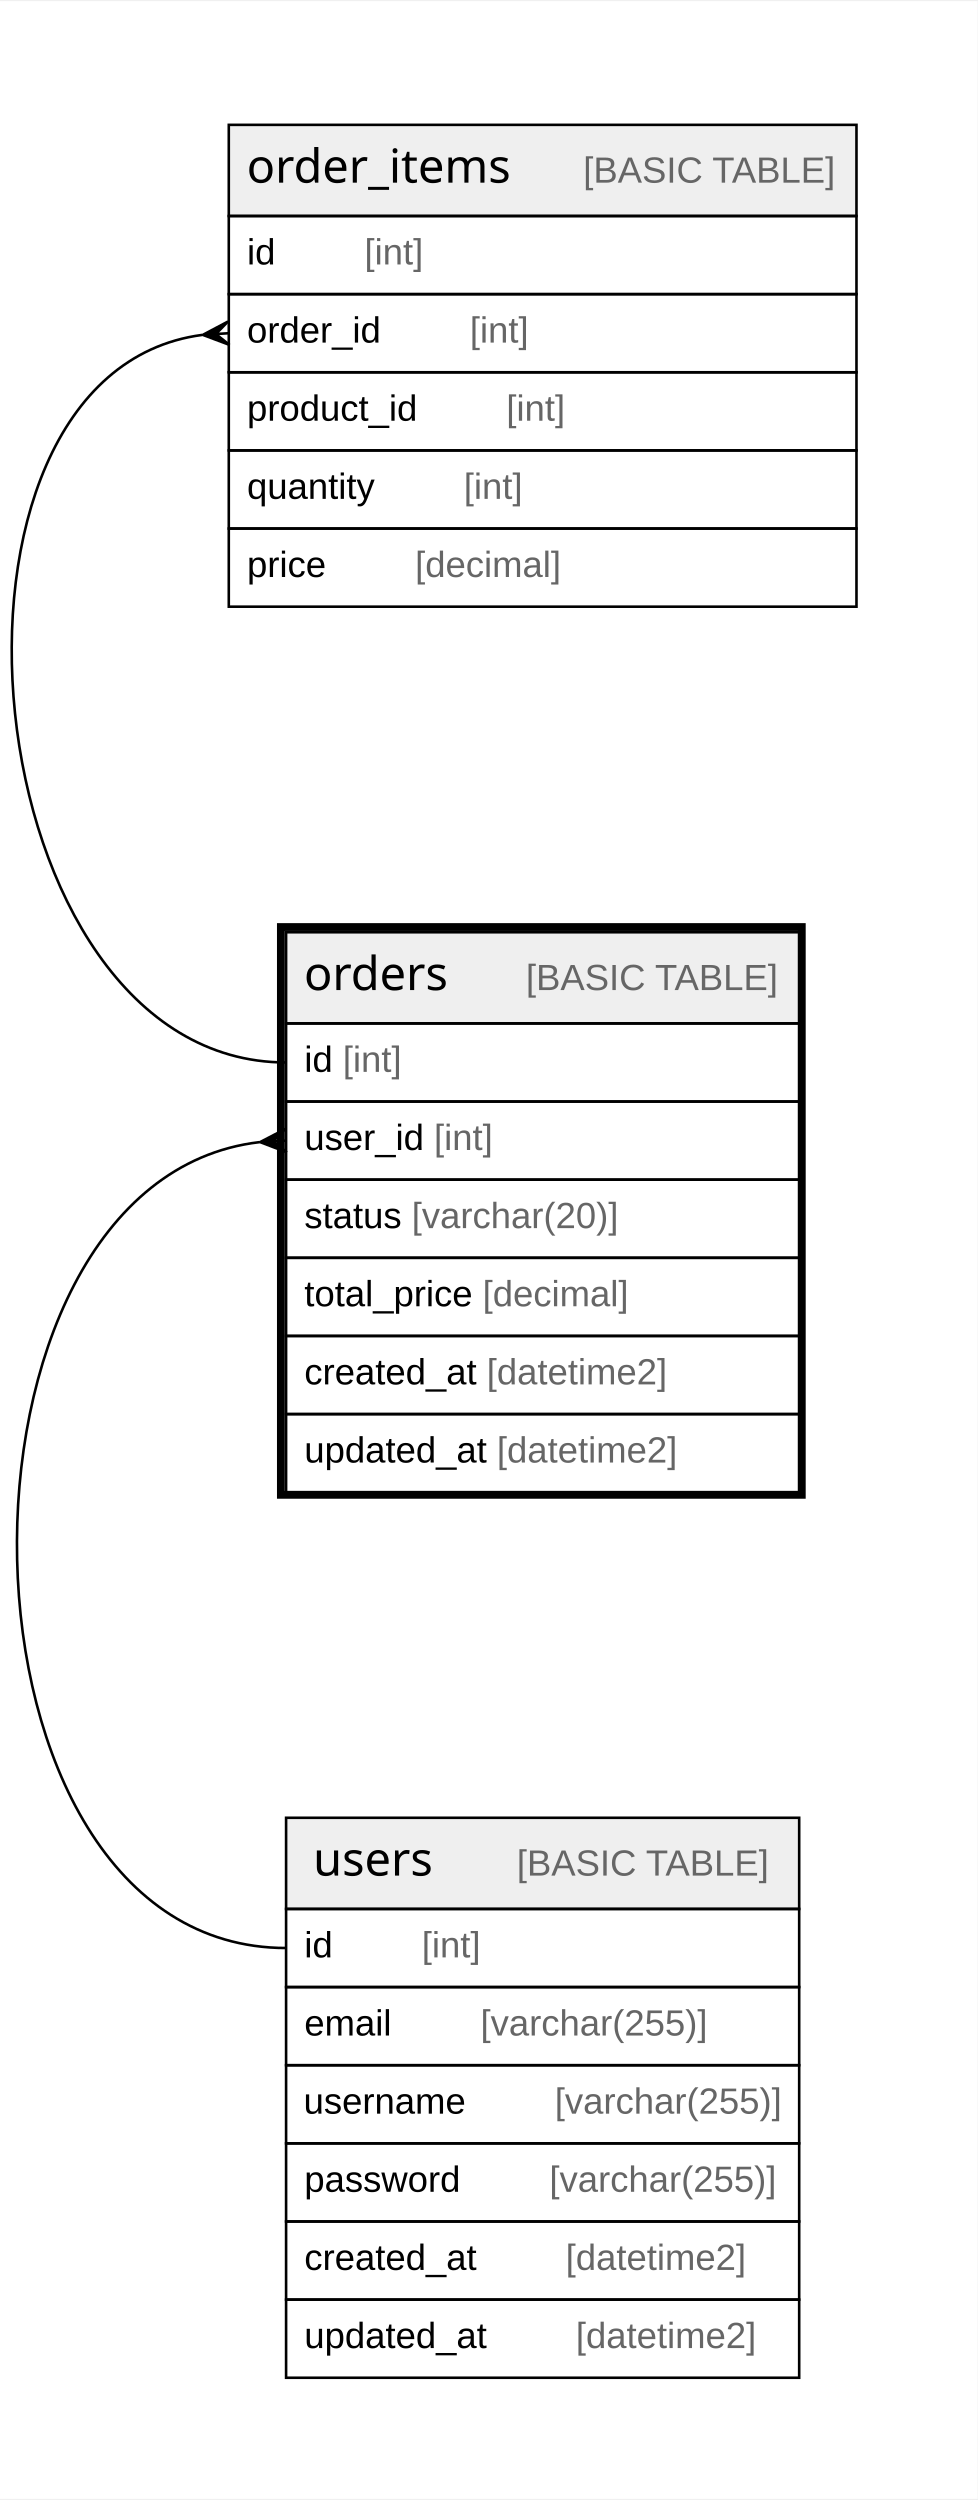
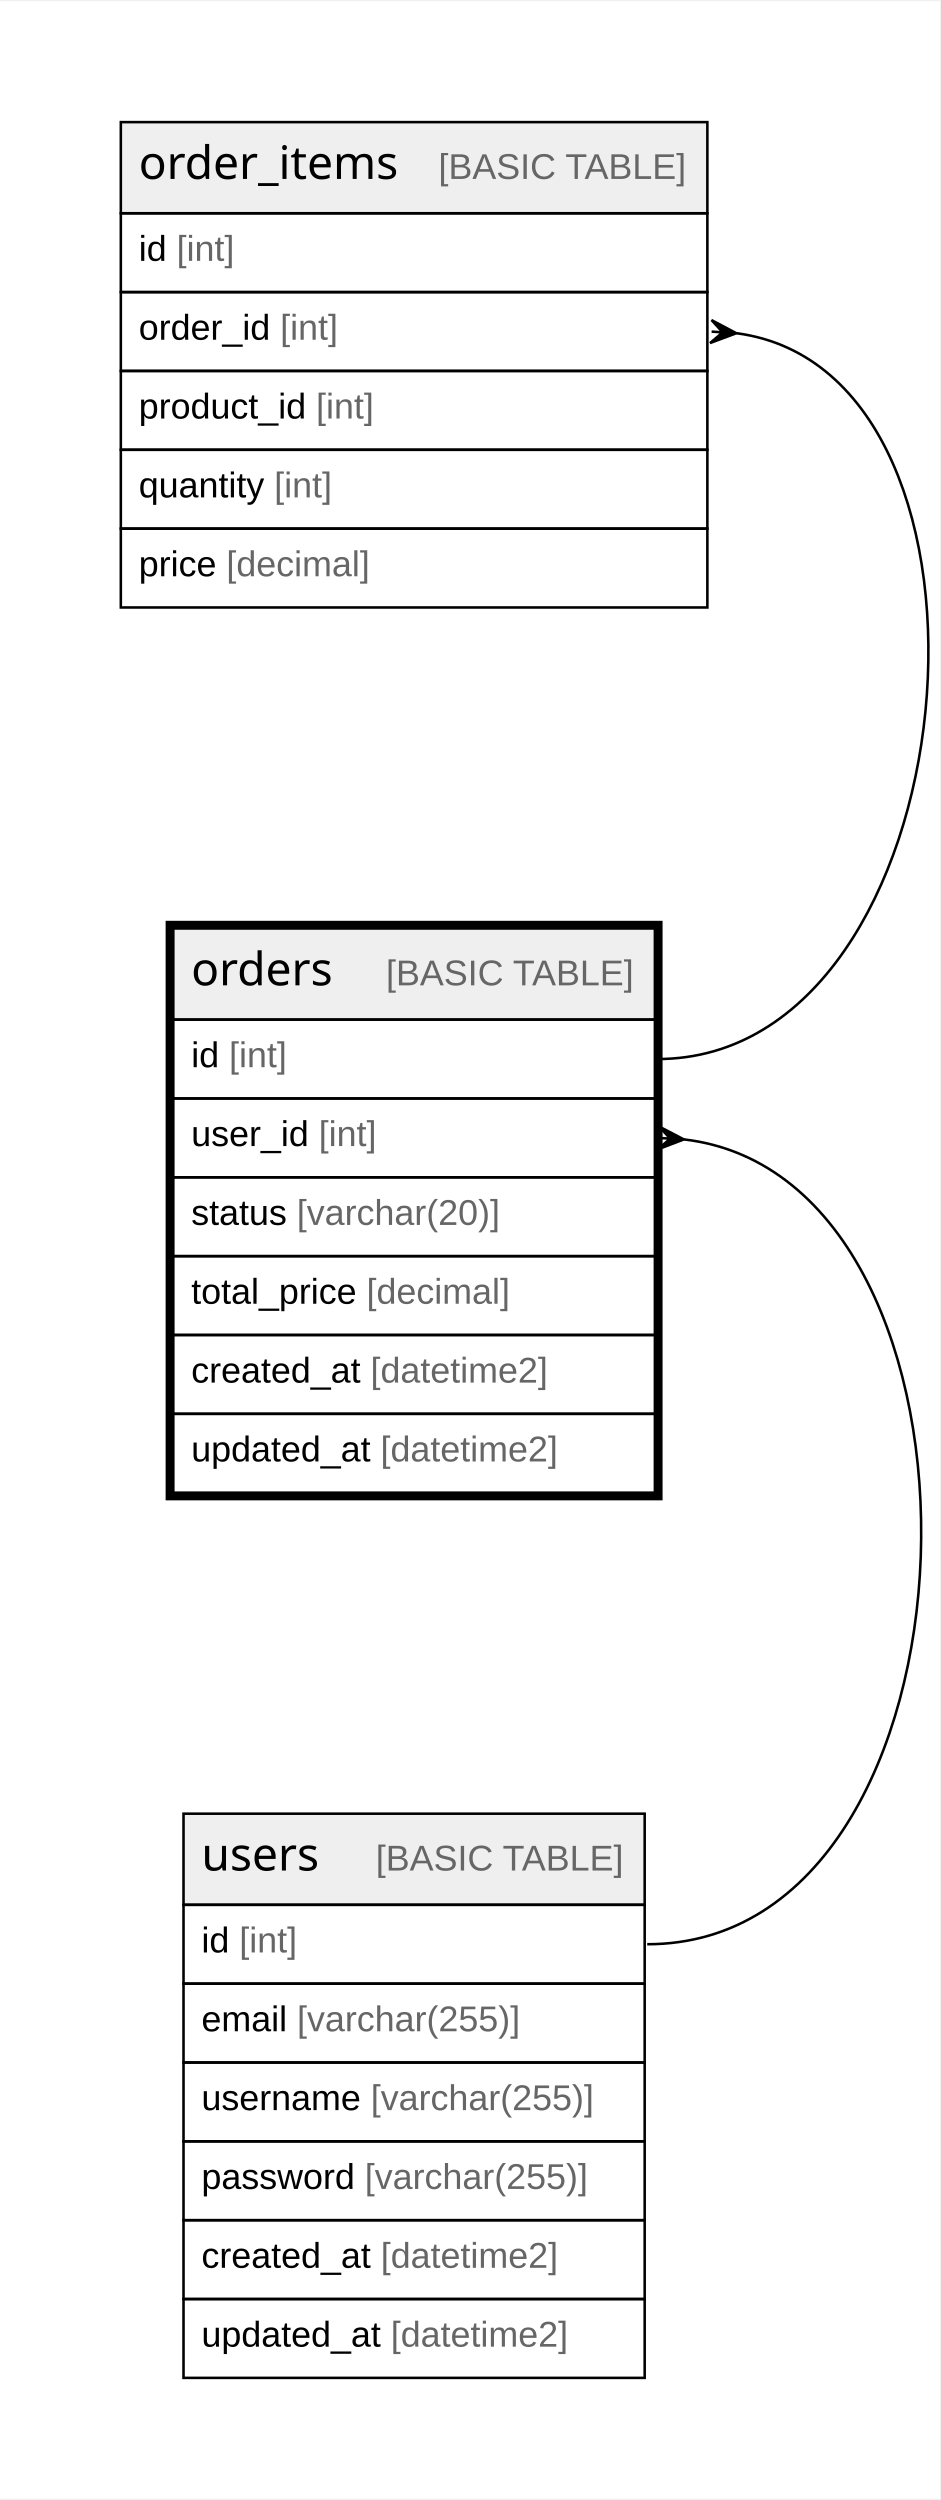
- <svg xmlns="http://www.w3.org/2000/svg" width="375pt" height="959pt" viewBox="0.00 0.00 375.34 959.00">
-   <g id="graph0" class="graph" transform="scale(1 1) rotate(0) translate(4 955)">
-     <polygon fill="#ffffff" stroke="transparent" points="-4,4 -4,-955 371.343,-955 371.343,4 -4,4" />
+ <svg xmlns="http://www.w3.org/2000/svg" width="367pt" height="976pt" viewBox="0.00 0.00 367.23 975.60">
+   <g id="graph0" class="graph" transform="scale(1 1) rotate(0) translate(4 971.6)">
+     <polygon fill="white" stroke="none" points="-4,4 -4,-971.6 363.23,-971.6 363.23,4 -4,4" />
    <g id="node1" class="node">
-       <polygon fill="#efefef" stroke="transparent" points="105.843,-562.5 105.843,-597.5 302.843,-597.5 302.843,-562.5 105.843,-562.5" />
-       <polygon fill="none" stroke="#000000" points="105.843,-562.5 105.843,-597.5 302.843,-597.5 302.843,-562.5 105.843,-562.5" />
-       <text text-anchor="start" x="112.727" y="-575.3" font-family="Arial Bold" font-size="18.00" fill="#000000">orders</text>
-       <text text-anchor="start" x="163.73" y="-575.3" font-family="Arial" font-size="14.00" fill="#000000">    </text>
-       <text text-anchor="start" x="197.935" y="-575.3" font-family="Arial" font-size="14.00" fill="#666666">[BASIC TABLE]</text>
-       <polygon fill="none" stroke="#000000" points="105.843,-532.5 105.843,-562.5 302.843,-562.5 302.843,-532.5 105.843,-532.5" />
-       <text text-anchor="start" x="112.843" y="-543.9" font-family="Arial" font-size="14.00" fill="#000000">id </text>
-       <text text-anchor="start" x="127.623" y="-543.9" font-family="Arial" font-size="14.00" fill="#666666">[int]</text>
-       <polygon fill="none" stroke="#000000" points="105.843,-502.5 105.843,-532.5 302.843,-532.5 302.843,-502.5 105.843,-502.5" />
-       <text text-anchor="start" x="112.843" y="-513.9" font-family="Arial" font-size="14.00" fill="#000000">user_id </text>
-       <text text-anchor="start" x="162.631" y="-513.9" font-family="Arial" font-size="14.00" fill="#666666">[int]</text>
-       <polygon fill="none" stroke="#000000" points="105.843,-472.5 105.843,-502.5 302.843,-502.5 302.843,-472.5 105.843,-472.5" />
-       <text text-anchor="start" x="112.843" y="-483.9" font-family="Arial" font-size="14.00" fill="#000000">status </text>
-       <text text-anchor="start" x="154.08" y="-483.9" font-family="Arial" font-size="14.00" fill="#666666">[varchar(20)]</text>
-       <polygon fill="none" stroke="#000000" points="105.843,-442.5 105.843,-472.5 302.843,-472.5 302.843,-442.5 105.843,-442.5" />
-       <text text-anchor="start" x="112.843" y="-453.9" font-family="Arial" font-size="14.00" fill="#000000">total_price </text>
-       <text text-anchor="start" x="181.302" y="-453.9" font-family="Arial" font-size="14.00" fill="#666666">[decimal]</text>
-       <polygon fill="none" stroke="#000000" points="105.843,-412.5 105.843,-442.5 302.843,-442.5 302.843,-412.5 105.843,-412.5" />
-       <text text-anchor="start" x="112.843" y="-423.9" font-family="Arial" font-size="14.00" fill="#000000">created_at </text>
-       <text text-anchor="start" x="182.871" y="-423.9" font-family="Arial" font-size="14.00" fill="#666666">[datetime2]</text>
-       <polygon fill="none" stroke="#000000" points="105.843,-382.5 105.843,-412.5 302.843,-412.5 302.843,-382.5 105.843,-382.5" />
-       <text text-anchor="start" x="112.843" y="-393.9" font-family="Arial" font-size="14.00" fill="#000000">updated_at </text>
-       <text text-anchor="start" x="186.776" y="-393.9" font-family="Arial" font-size="14.00" fill="#666666">[datetime2]</text>
-       <polygon fill="none" stroke="#000000" stroke-width="3" points="103.843,-381.5 103.843,-599.5 303.843,-599.5 303.843,-381.5 103.843,-381.5" />
+       <polygon fill="#efefef" stroke="none" points="63.7,-573.8 63.7,-609.4 251.83,-609.4 251.83,-573.8 63.7,-573.8" />
+       <polygon fill="none" stroke="black" points="63.7,-573.8 63.7,-609.4 251.83,-609.4 251.83,-573.8 63.7,-573.8" />
+       <text text-anchor="start" x="70.7" y="-587.2" font-family="Arial Bold" font-size="18.00">orders</text>
+       <text text-anchor="start" x="115.68" y="-587.2" font-family="Arial" font-size="14.00">    </text>
+       <text text-anchor="start" x="146.8" y="-587.2" font-family="Arial" font-size="14.00" fill="#666666">[BASIC TABLE]</text>
+       <polygon fill="none" stroke="black" points="63.7,-543 63.7,-573.8 251.83,-573.8 251.83,-543 63.7,-543" />
+       <text text-anchor="start" x="70.7" y="-555.2" font-family="Arial" font-size="14.00">id </text>
+       <text text-anchor="start" x="85.48" y="-555.2" font-family="Arial" font-size="14.00" fill="#666666">[int]</text>
+       <polygon fill="none" stroke="black" points="63.7,-512.2 63.7,-543 251.83,-543 251.83,-512.2 63.7,-512.2" />
+       <text text-anchor="start" x="70.7" y="-524.4" font-family="Arial" font-size="14.00">user_id </text>
+       <text text-anchor="start" x="120.5" y="-524.4" font-family="Arial" font-size="14.00" fill="#666666">[int]</text>
+       <polygon fill="none" stroke="black" points="63.7,-481.4 63.7,-512.2 251.83,-512.2 251.83,-481.4 63.7,-481.4" />
+       <text text-anchor="start" x="70.7" y="-493.6" font-family="Arial" font-size="14.00">status </text>
+       <text text-anchor="start" x="111.94" y="-493.6" font-family="Arial" font-size="14.00" fill="#666666">[varchar(20)]</text>
+       <polygon fill="none" stroke="black" points="63.7,-450.6 63.7,-481.4 251.83,-481.4 251.83,-450.6 63.7,-450.6" />
+       <text text-anchor="start" x="70.7" y="-462.8" font-family="Arial" font-size="14.00">total_price </text>
+       <text text-anchor="start" x="139.18" y="-462.8" font-family="Arial" font-size="14.00" fill="#666666">[decimal]</text>
+       <polygon fill="none" stroke="black" points="63.7,-419.8 63.7,-450.6 251.83,-450.6 251.83,-419.8 63.7,-419.8" />
+       <text text-anchor="start" x="70.7" y="-432" font-family="Arial" font-size="14.00">created_at </text>
+       <text text-anchor="start" x="140.74" y="-432" font-family="Arial" font-size="14.00" fill="#666666">[datetime2]</text>
+       <polygon fill="none" stroke="black" points="63.7,-389 63.7,-419.8 251.83,-419.8 251.83,-389 63.7,-389" />
+       <text text-anchor="start" x="70.7" y="-401.2" font-family="Arial" font-size="14.00">updated_at </text>
+       <text text-anchor="start" x="144.65" y="-401.2" font-family="Arial" font-size="14.00" fill="#666666">[datetime2]</text>
+       <polygon fill="none" stroke="black" stroke-width="3" points="62.2,-387.5 62.2,-610.9 253.33,-610.9 253.33,-387.5 62.2,-387.5" />
    </g>
    <g id="node3" class="node">
-       <polygon fill="#efefef" stroke="transparent" points="105.843,-222.5 105.843,-257.5 302.843,-257.5 302.843,-222.5 105.843,-222.5" />
-       <polygon fill="none" stroke="#000000" points="105.843,-222.5 105.843,-257.5 302.843,-257.5 302.843,-222.5 105.843,-222.5" />
-       <text text-anchor="start" x="116.227" y="-235.3" font-family="Arial Bold" font-size="18.00" fill="#000000">users</text>
-       <text text-anchor="start" x="160.231" y="-235.3" font-family="Arial" font-size="14.00" fill="#000000">    </text>
-       <text text-anchor="start" x="194.436" y="-235.3" font-family="Arial" font-size="14.00" fill="#666666">[BASIC TABLE]</text>
-       <polygon fill="none" stroke="#000000" points="105.843,-192.5 105.843,-222.5 302.843,-222.5 302.843,-192.5 105.843,-192.5" />
-       <text text-anchor="start" x="112.843" y="-203.9" font-family="Arial" font-size="14.00" fill="#000000">id    </text>
-       <text text-anchor="start" x="157.937" y="-203.9" font-family="Arial" font-size="14.00" fill="#666666">[int]</text>
-       <polygon fill="none" stroke="#000000" points="105.843,-162.5 105.843,-192.5 302.843,-192.5 302.843,-162.5 105.843,-162.5" />
-       <text text-anchor="start" x="112.843" y="-173.9" font-family="Arial" font-size="14.00" fill="#000000">email    </text>
-       <text text-anchor="start" x="180.487" y="-173.9" font-family="Arial" font-size="14.00" fill="#666666">[varchar(255)]</text>
-       <polygon fill="none" stroke="#000000" points="105.843,-132.5 105.843,-162.5 302.843,-162.5 302.843,-132.5 105.843,-132.5" />
-       <text text-anchor="start" x="112.564" y="-143.9" font-family="Arial" font-size="14.00" fill="#000000">username    </text>
-       <text text-anchor="start" x="209.003" y="-143.9" font-family="Arial" font-size="14.00" fill="#666666">[varchar(255)]</text>
-       <polygon fill="none" stroke="#000000" points="105.843,-102.5 105.843,-132.5 302.843,-132.5 302.843,-102.5 105.843,-102.5" />
-       <text text-anchor="start" x="112.843" y="-113.9" font-family="Arial" font-size="14.00" fill="#000000">password    </text>
-       <text text-anchor="start" x="206.946" y="-113.9" font-family="Arial" font-size="14.00" fill="#666666">[varchar(255)]</text>
-       <polygon fill="none" stroke="#000000" points="105.843,-72.5 105.843,-102.5 302.843,-102.5 302.843,-72.5 105.843,-72.5" />
-       <text text-anchor="start" x="112.843" y="-83.9" font-family="Arial" font-size="14.00" fill="#000000">created_at    </text>
-       <text text-anchor="start" x="213.185" y="-83.9" font-family="Arial" font-size="14.00" fill="#666666">[datetime2]</text>
-       <polygon fill="none" stroke="#000000" points="105.843,-42.5 105.843,-72.5 302.843,-72.5 302.843,-42.5 105.843,-42.5" />
-       <text text-anchor="start" x="112.843" y="-53.9" font-family="Arial" font-size="14.00" fill="#000000">updated_at    </text>
-       <text text-anchor="start" x="217.09" y="-53.9" font-family="Arial" font-size="14.00" fill="#666666">[datetime2]</text>
+       <polygon fill="#efefef" stroke="none" points="67.69,-228 67.69,-263.6 247.84,-263.6 247.84,-228 67.69,-228" />
+       <polygon fill="none" stroke="black" points="67.69,-228 67.69,-263.6 247.84,-263.6 247.84,-228 67.69,-228" />
+       <text text-anchor="start" x="74.69" y="-241.4" font-family="Arial Bold" font-size="18.00">users</text>
+       <text text-anchor="start" x="111.68" y="-241.4" font-family="Arial" font-size="14.00">    </text>
+       <text text-anchor="start" x="142.8" y="-241.4" font-family="Arial" font-size="14.00" fill="#666666">[BASIC TABLE]</text>
+       <polygon fill="none" stroke="black" points="67.69,-197.2 67.69,-228 247.84,-228 247.84,-197.2 67.69,-197.2" />
+       <text text-anchor="start" x="74.69" y="-209.4" font-family="Arial" font-size="14.00">id </text>
+       <text text-anchor="start" x="89.48" y="-209.4" font-family="Arial" font-size="14.00" fill="#666666">[int]</text>
+       <polygon fill="none" stroke="black" points="67.69,-166.4 67.69,-197.2 247.84,-197.2 247.84,-166.4 67.69,-166.4" />
+       <text text-anchor="start" x="74.69" y="-178.6" font-family="Arial" font-size="14.00">email </text>
+       <text text-anchor="start" x="112.04" y="-178.6" font-family="Arial" font-size="14.00" fill="#666666">[varchar(255)]</text>
+       <polygon fill="none" stroke="black" points="67.69,-135.6 67.69,-166.4 247.84,-166.4 247.84,-135.6 67.69,-135.6" />
+       <text text-anchor="start" x="74.69" y="-147.8" font-family="Arial" font-size="14.00">username </text>
+       <text text-anchor="start" x="140.84" y="-147.8" font-family="Arial" font-size="14.00" fill="#666666">[varchar(255)]</text>
+       <polygon fill="none" stroke="black" points="67.69,-104.8 67.69,-135.6 247.84,-135.6 247.84,-104.8 67.69,-104.8" />
+       <text text-anchor="start" x="74.69" y="-117" font-family="Arial" font-size="14.00">password </text>
+       <text text-anchor="start" x="138.5" y="-117" font-family="Arial" font-size="14.00" fill="#666666">[varchar(255)]</text>
+       <polygon fill="none" stroke="black" points="67.69,-74 67.69,-104.8 247.84,-104.8 247.84,-74 67.69,-74" />
+       <text text-anchor="start" x="74.69" y="-86.2" font-family="Arial" font-size="14.00">created_at </text>
+       <text text-anchor="start" x="144.74" y="-86.2" font-family="Arial" font-size="14.00" fill="#666666">[datetime2]</text>
+       <polygon fill="none" stroke="black" points="67.69,-43.2 67.69,-74 247.84,-74 247.84,-43.2 67.69,-43.2" />
+       <text text-anchor="start" x="74.69" y="-55.4" font-family="Arial" font-size="14.00">updated_at </text>
+       <text text-anchor="start" x="148.65" y="-55.4" font-family="Arial" font-size="14.00" fill="#666666">[datetime2]</text>
    </g>
    <g id="edge2" class="edge">
-       <path fill="none" stroke="#000000" d="M95.615,-516.911C-31.846,-501.958 -28.436,-207.5 105.843,-207.5" />
-       <polygon fill="#000000" stroke="#000000" points="95.86,-516.925 105.584,-521.992 100.851,-517.212 105.843,-517.5 105.843,-517.5 105.843,-517.5 100.851,-517.212 106.102,-513.008 95.86,-516.925 95.86,-516.925" />
+       <path fill="none" stroke="black" d="M263.22,-527C392.55,-511.81 385.29,-212.6 248.84,-212.6" />
+       <polygon fill="black" stroke="black" points="263.15,-527 252.9,-523.09 257.82,-527.31 253.5,-527.56 253.5,-527.56 253.5,-527.56 257.82,-527.31 253.42,-532.07 263.15,-527" />
    </g>
    <g id="node2" class="node">
-       <polygon fill="#efefef" stroke="transparent" points="83.843,-872.5 83.843,-907.5 324.843,-907.5 324.843,-872.5 83.843,-872.5" />
-       <polygon fill="none" stroke="#000000" points="83.843,-872.5 83.843,-907.5 324.843,-907.5 324.843,-872.5 83.843,-872.5" />
-       <text text-anchor="start" x="90.727" y="-885.3" font-family="Arial Bold" font-size="18.00" fill="#000000">order_items</text>
-       <text text-anchor="start" x="185.731" y="-885.3" font-family="Arial" font-size="14.00" fill="#000000">    </text>
-       <text text-anchor="start" x="219.936" y="-885.3" font-family="Arial" font-size="14.00" fill="#666666">[BASIC TABLE]</text>
-       <polygon fill="none" stroke="#000000" points="83.843,-842.5 83.843,-872.5 324.843,-872.5 324.843,-842.5 83.843,-842.5" />
-       <text text-anchor="start" x="90.843" y="-853.9" font-family="Arial" font-size="14.00" fill="#000000">id    </text>
-       <text text-anchor="start" x="135.937" y="-853.9" font-family="Arial" font-size="14.00" fill="#666666">[int]</text>
-       <polygon fill="none" stroke="#000000" points="83.843,-812.5 83.843,-842.5 324.843,-842.5 324.843,-812.5 83.843,-812.5" />
-       <text text-anchor="start" x="90.843" y="-823.9" font-family="Arial" font-size="14.00" fill="#000000">order_id    </text>
-       <text text-anchor="start" x="176.389" y="-823.9" font-family="Arial" font-size="14.00" fill="#666666">[int]</text>
-       <polygon fill="none" stroke="#000000" points="83.843,-782.5 83.843,-812.5 324.843,-812.5 324.843,-782.5 83.843,-782.5" />
-       <text text-anchor="start" x="90.843" y="-793.9" font-family="Arial" font-size="14.00" fill="#000000">product_id    </text>
-       <text text-anchor="start" x="190.401" y="-793.9" font-family="Arial" font-size="14.00" fill="#666666">[int]</text>
-       <polygon fill="none" stroke="#000000" points="83.843,-752.5 83.843,-782.5 324.843,-782.5 324.843,-752.5 83.843,-752.5" />
-       <text text-anchor="start" x="90.843" y="-763.9" font-family="Arial" font-size="14.00" fill="#000000">quantity    </text>
-       <text text-anchor="start" x="174.066" y="-763.9" font-family="Arial" font-size="14.00" fill="#666666">[int]</text>
-       <polygon fill="none" stroke="#000000" points="83.843,-722.5 83.843,-752.5 324.843,-752.5 324.843,-722.5 83.843,-722.5" />
-       <text text-anchor="start" x="90.843" y="-733.9" font-family="Arial" font-size="14.00" fill="#000000">price    </text>
-       <text text-anchor="start" x="155.38" y="-733.9" font-family="Arial" font-size="14.00" fill="#666666">[decimal]</text>
+       <polygon fill="#efefef" stroke="none" points="43.2,-888.8 43.2,-924.4 272.33,-924.4 272.33,-888.8 43.2,-888.8" />
+       <polygon fill="none" stroke="black" points="43.2,-888.8 43.2,-924.4 272.33,-924.4 272.33,-888.8 43.2,-888.8" />
+       <text text-anchor="start" x="50.2" y="-902.2" font-family="Arial Bold" font-size="18.00">order_items</text>
+       <text text-anchor="start" x="136.17" y="-902.2" font-family="Arial" font-size="14.00">    </text>
+       <text text-anchor="start" x="167.29" y="-902.2" font-family="Arial" font-size="14.00" fill="#666666">[BASIC TABLE]</text>
+       <polygon fill="none" stroke="black" points="43.2,-858 43.2,-888.8 272.33,-888.8 272.33,-858 43.2,-858" />
+       <text text-anchor="start" x="50.2" y="-870.2" font-family="Arial" font-size="14.00">id </text>
+       <text text-anchor="start" x="64.99" y="-870.2" font-family="Arial" font-size="14.00" fill="#666666">[int]</text>
+       <polygon fill="none" stroke="black" points="43.2,-827.2 43.2,-858 272.33,-858 272.33,-827.2 43.2,-827.2" />
+       <text text-anchor="start" x="50.2" y="-839.4" font-family="Arial" font-size="14.00">order_id </text>
+       <text text-anchor="start" x="105.45" y="-839.4" font-family="Arial" font-size="14.00" fill="#666666">[int]</text>
+       <polygon fill="none" stroke="black" points="43.2,-796.4 43.2,-827.2 272.33,-827.2 272.33,-796.4 43.2,-796.4" />
+       <text text-anchor="start" x="50.2" y="-808.6" font-family="Arial" font-size="14.00">product_id </text>
+       <text text-anchor="start" x="119.47" y="-808.6" font-family="Arial" font-size="14.00" fill="#666666">[int]</text>
+       <polygon fill="none" stroke="black" points="43.2,-765.6 43.2,-796.4 272.33,-796.4 272.33,-765.6 43.2,-765.6" />
+       <text text-anchor="start" x="50.2" y="-777.8" font-family="Arial" font-size="14.00">quantity </text>
+       <text text-anchor="start" x="103.12" y="-777.8" font-family="Arial" font-size="14.00" fill="#666666">[int]</text>
+       <polygon fill="none" stroke="black" points="43.2,-734.8 43.2,-765.6 272.33,-765.6 272.33,-734.8 43.2,-734.8" />
+       <text text-anchor="start" x="50.2" y="-747" font-family="Arial" font-size="14.00">price </text>
+       <text text-anchor="start" x="84.43" y="-747" font-family="Arial" font-size="14.00" fill="#666666">[decimal]</text>
    </g>
    <g id="edge1" class="edge">
-       <path fill="none" stroke="#000000" d="M73.59,-826.839C-39.656,-811.865 -15.45,-547.5 105.843,-547.5" />
-       <polygon fill="#000000" stroke="#000000" points="73.864,-826.857 83.554,-831.991 78.853,-827.178 83.843,-827.5 83.843,-827.5 83.843,-827.5 78.853,-827.178 84.133,-823.009 73.864,-826.857 73.864,-826.857" />
+       <path fill="none" stroke="black" d="M283.73,-841.93C398.72,-826.73 375.88,-558.4 252.83,-558.4" />
+       <polygon fill="black" stroke="black" points="283.64,-841.94 273.37,-838.09 278.32,-842.28 273.99,-842.56 273.99,-842.56 273.99,-842.56 278.32,-842.28 273.95,-847.07 283.64,-841.94" />
    </g>
  </g>
</svg>
